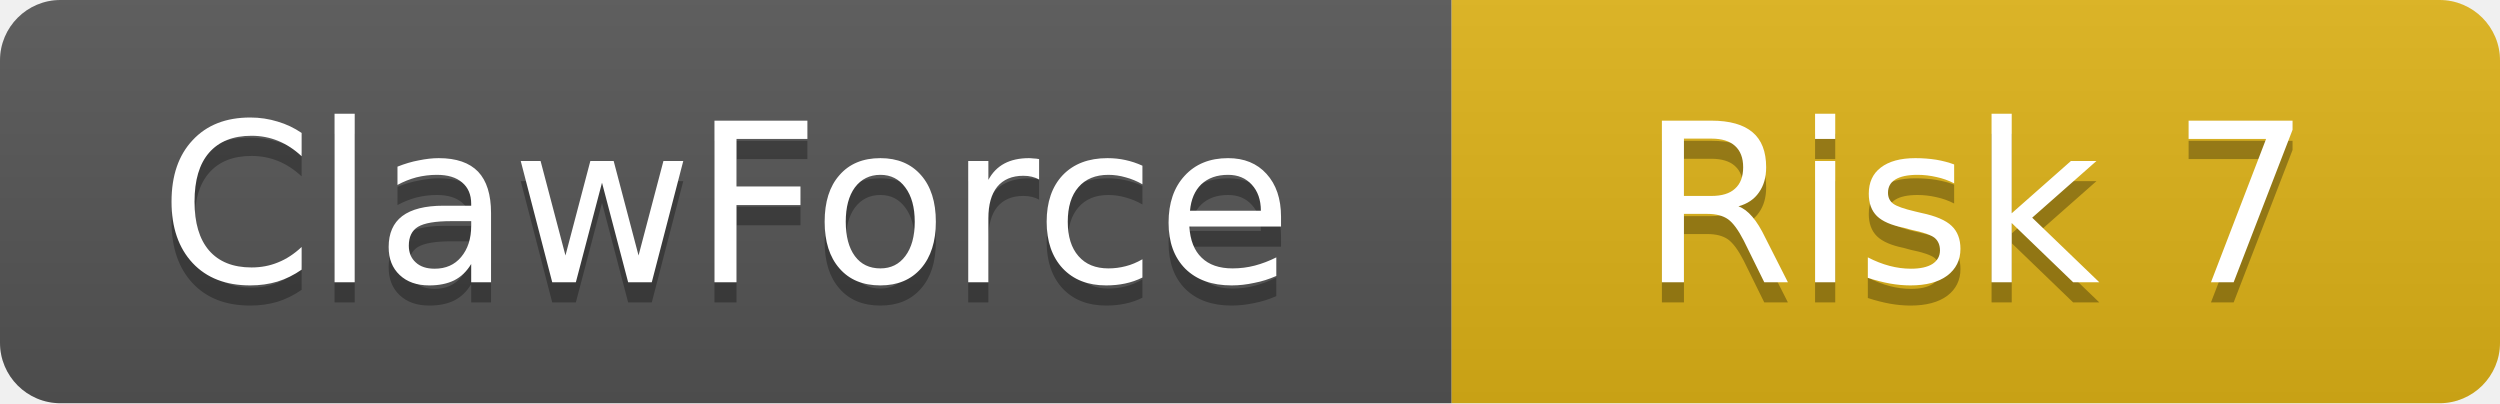
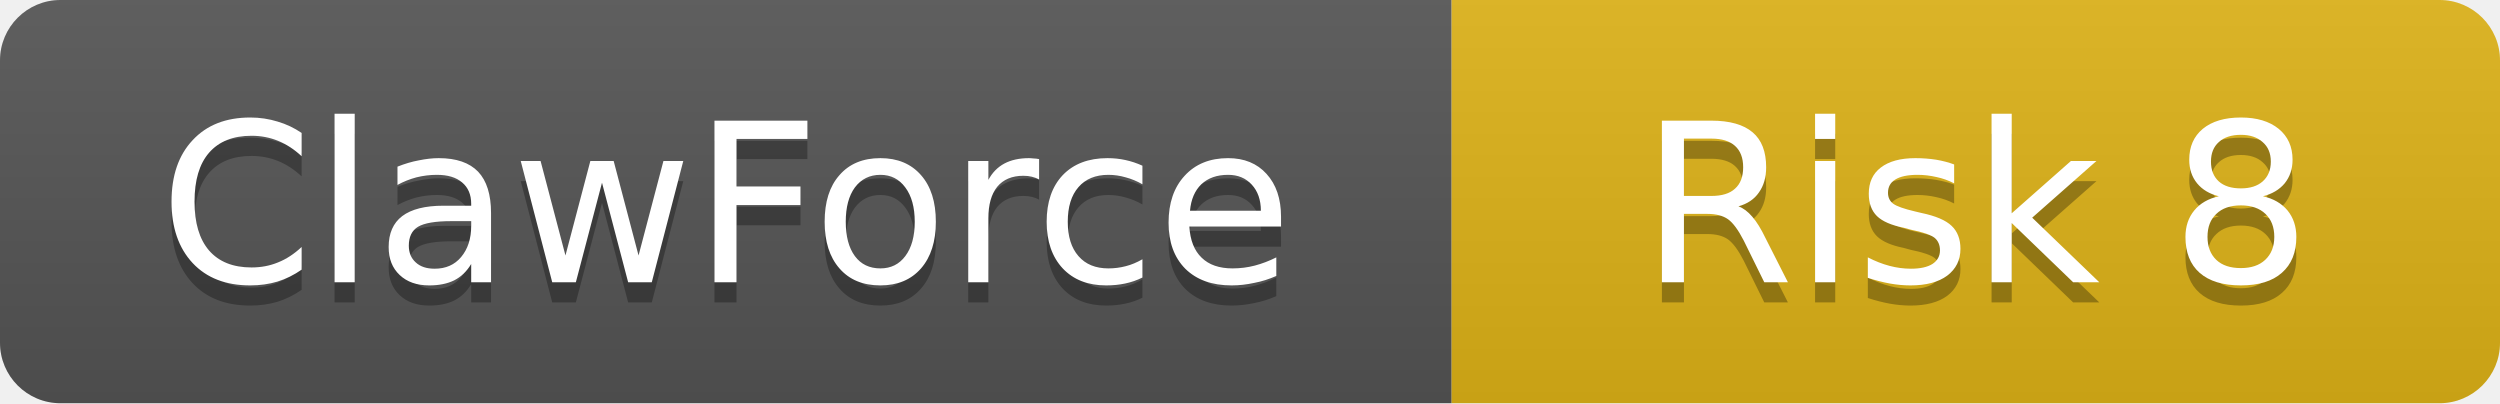
<svg xmlns="http://www.w3.org/2000/svg" width="124" height="20">
  <linearGradient id="b" x2="0" y2="100%">
    <stop offset="0" stop-color="#bbb" stop-opacity=".1" />
    <stop offset="1" stop-opacity=".1" />
  </linearGradient>
  <clipPath id="a">
    <rect width="124" height="20" rx="3" />
  </clipPath>
  <g clip-path="url(#a)">
    <rect width="72" height="20" fill="#555" />
    <rect x="72" width="52" height="20" fill="#dfb317" />
    <rect width="124" height="20" fill="url(#b)" />
  </g>
  <g fill="#fff" text-anchor="middle" font-family="DejaVu Sans,Verdana,Geneva,sans-serif" font-size="11">
    <text x="36" y="15" fill="#010101" fill-opacity=".3">ClawForce</text>
    <text x="36" y="14">ClawForce</text>
-     <text x="98" y="15" fill="#010101" fill-opacity=".3">Risk 7</text>
-     <text x="98" y="14">Risk 7</text>
+     <text x="98" y="15" fill="#010101" fill-opacity=".3">Risk 8</text>
+     <text x="98" y="14">Risk 8</text>
  </g>
</svg>
